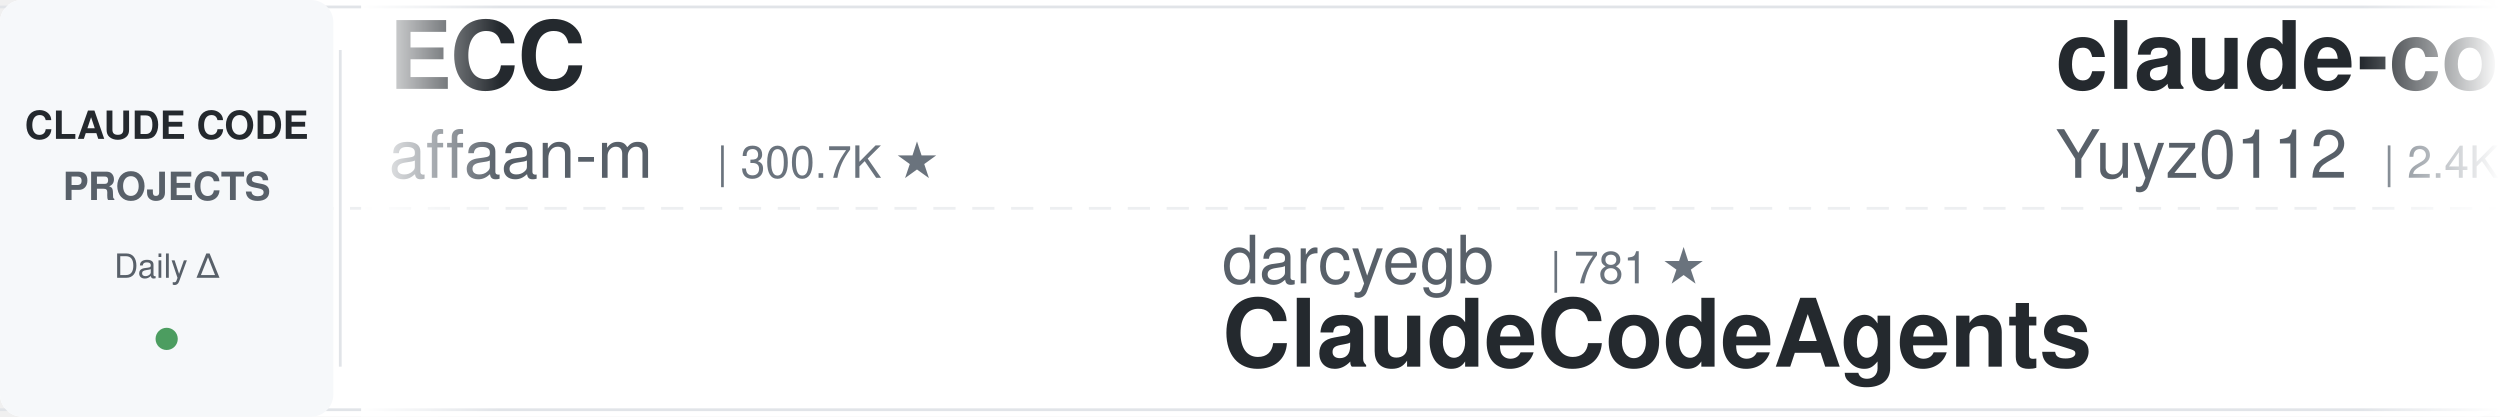
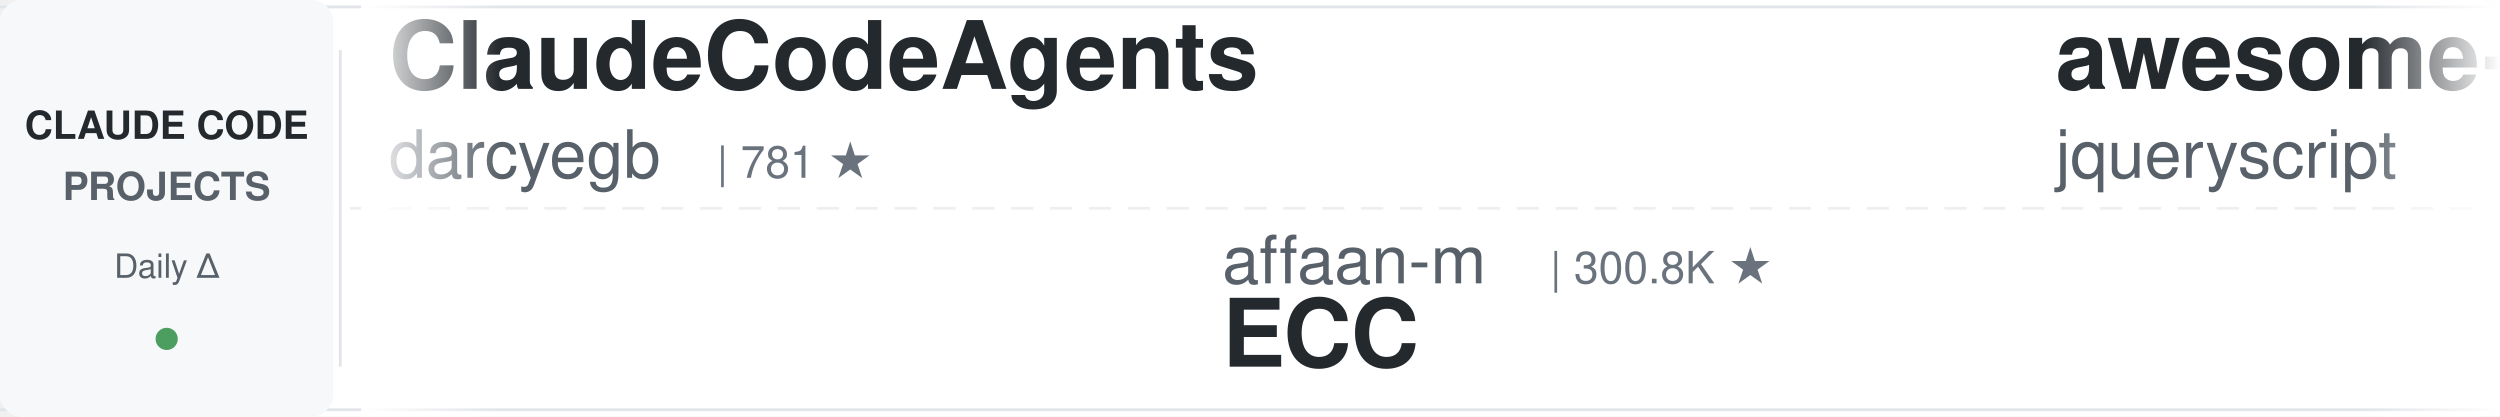
<svg xmlns="http://www.w3.org/2000/svg" width="900" height="150">
  <defs>
    <linearGradient id="leftFade" x1="0%" y1="0%" x2="100%" y2="0%">
      <stop offset="0%" style="stop-color:#ffffff;stop-opacity:1" />
      <stop offset="100%" style="stop-color:#ffffff;stop-opacity:0" />
    </linearGradient>
    <linearGradient id="rightFade" x1="0%" y1="0%" x2="100%" y2="0%">
      <stop offset="0%" style="stop-color:#ffffff;stop-opacity:0" />
      <stop offset="100%" style="stop-color:#ffffff;stop-opacity:1" />
    </linearGradient>
  </defs>
  <rect width="900" height="150" fill="#ffffff" rx="8" />
  <rect x="0" y="2" width="900" height="1" fill="#e1e4e8" />
  <rect x="0" y="147" width="900" height="1" fill="#e1e4e8" />
  <line x1="0" y1="75" x2="900" y2="75" stroke="#e1e4e8" stroke-width="1" stroke-dasharray="8 6" opacity="0.6" />
  <rect x="0" y="0" width="120" height="150" fill="#f6f8fa" rx="8" />
  <text x="60" y="50" font-family="-apple-system, BlinkMacSystemFont, 'Segoe UI', Helvetica, Arial, sans-serif" font-size="14" font-weight="600" fill="#24292e" text-anchor="middle">CLAUDE CODE</text>
  <text x="60" y="72" font-family="-apple-system, BlinkMacSystemFont, 'Segoe UI', Helvetica, Arial, sans-serif" font-size="14" font-weight="600" fill="#586069" text-anchor="middle">PROJECTS</text>
  <text x="60" y="100" font-family="-apple-system, BlinkMacSystemFont, 'Segoe UI', Helvetica, Arial, sans-serif" font-size="12" font-weight="500" fill="#586069" text-anchor="middle">Daily Δ</text>
  <circle cx="60" cy="122" r="4" fill="#22863a" opacity="0.8" />
  <rect x="122" y="18" width="1" height="114" fill="#e1e4e8" />
  <clipPath id="tickerClip">
    <rect x="130" y="0" width="770" height="150" />
  </clipPath>
  <g clip-path="url(#tickerClip)">
    <g id="tickerItems">
      <animateTransform attributeName="transform" attributeType="XML" type="translate" from="0 0" to="-3000 0" dur="54s" repeatCount="indefinite" />
      <g transform="translate(0, 0)">
-         <text x="140" y="32" font-family="-apple-system, BlinkMacSystemFont, 'Segoe UI', Helvetica, Arial, sans-serif" font-size="34" font-weight="600" fill="#24292e">ECC</text>
-         <text x="140" y="64" font-family="-apple-system, BlinkMacSystemFont, 'Segoe UI', Helvetica, Arial, sans-serif" font-size="24" font-weight="400" fill="#586069">affaan-m</text>
-         <text x="258" y="64" font-family="-apple-system, BlinkMacSystemFont, 'Segoe UI', Helvetica, Arial, sans-serif" font-size="16" font-weight="500" fill="#6a737d">| 300.7K ★</text>
+         <text x="140" y="32" font-family="-apple-system, BlinkMacSystemFont, 'Segoe UI', Helvetica, Arial, sans-serif" font-size="34" font-weight="600" fill="#24292e">ClaudeCodeAgents</text>
+         <text x="140" y="64" font-family="-apple-system, BlinkMacSystemFont, 'Segoe UI', Helvetica, Arial, sans-serif" font-size="24" font-weight="400" fill="#586069">darcyegb</text>
+         <text x="258" y="64" font-family="-apple-system, BlinkMacSystemFont, 'Segoe UI', Helvetica, Arial, sans-serif" font-size="16" font-weight="500" fill="#6a737d">| 781 ★</text>
      </g>
      <g transform="translate(300, 0)">
-         <text x="140" y="102" font-family="-apple-system, BlinkMacSystemFont, 'Segoe UI', Helvetica, Arial, sans-serif" font-size="24" font-weight="400" fill="#586069">darcyegb</text>
-         <text x="258" y="102" font-family="-apple-system, BlinkMacSystemFont, 'Segoe UI', Helvetica, Arial, sans-serif" font-size="16" font-weight="500" fill="#6a737d">| 781 ★</text>
-         <text x="140" y="132" font-family="-apple-system, BlinkMacSystemFont, 'Segoe UI', Helvetica, Arial, sans-serif" font-size="34" font-weight="600" fill="#24292e">ClaudeCodeAgents</text>
+         <text x="140" y="102" font-family="-apple-system, BlinkMacSystemFont, 'Segoe UI', Helvetica, Arial, sans-serif" font-size="24" font-weight="400" fill="#586069">affaan-m</text>
+         <text x="258" y="102" font-family="-apple-system, BlinkMacSystemFont, 'Segoe UI', Helvetica, Arial, sans-serif" font-size="16" font-weight="500" fill="#6a737d">| 300.8K ★</text>
+         <text x="140" y="132" font-family="-apple-system, BlinkMacSystemFont, 'Segoe UI', Helvetica, Arial, sans-serif" font-size="34" font-weight="600" fill="#24292e">ECC</text>
      </g>
      <g transform="translate(600, 0)">
-         <text x="140" y="32" font-family="-apple-system, BlinkMacSystemFont, 'Segoe UI', Helvetica, Arial, sans-serif" font-size="34" font-weight="600" fill="#24292e">claude-code-reverse</text>
-         <text x="140" y="64" font-family="-apple-system, BlinkMacSystemFont, 'Segoe UI', Helvetica, Arial, sans-serif" font-size="24" font-weight="400" fill="#586069">Yuyz0112</text>
-         <text x="258" y="64" font-family="-apple-system, BlinkMacSystemFont, 'Segoe UI', Helvetica, Arial, sans-serif" font-size="16" font-weight="500" fill="#6a737d">| 2.4K ★</text>
-       </g>
-       <g transform="translate(900, 0)">
-         <text x="140" y="102" font-family="-apple-system, BlinkMacSystemFont, 'Segoe UI', Helvetica, Arial, sans-serif" font-size="24" font-weight="400" fill="#586069">jhlee0409</text>
-         <text x="270" y="102" font-family="-apple-system, BlinkMacSystemFont, 'Segoe UI', Helvetica, Arial, sans-serif" font-size="16" font-weight="500" fill="#6a737d">| 2.3K ★</text>
-         <text x="140" y="132" font-family="-apple-system, BlinkMacSystemFont, 'Segoe UI', Helvetica, Arial, sans-serif" font-size="34" font-weight="600" fill="#24292e">claude-code-history-view...</text>
-       </g>
-       <g transform="translate(1200, 0)">
-         <text x="140" y="32" font-family="-apple-system, BlinkMacSystemFont, 'Segoe UI', Helvetica, Arial, sans-serif" font-size="34" font-weight="600" fill="#24292e">Claude-Code-Source-Study</text>
-         <text x="140" y="64" font-family="-apple-system, BlinkMacSystemFont, 'Segoe UI', Helvetica, Arial, sans-serif" font-size="24" font-weight="400" fill="#586069">luyao618</text>
-         <text x="258" y="64" font-family="-apple-system, BlinkMacSystemFont, 'Segoe UI', Helvetica, Arial, sans-serif" font-size="16" font-weight="500" fill="#6a737d">| 1.7K ★</text>
-       </g>
-       <g transform="translate(1500, 0)">
-         <text x="140" y="102" font-family="-apple-system, BlinkMacSystemFont, 'Segoe UI', Helvetica, Arial, sans-serif" font-size="24" font-weight="400" fill="#586069">VILA-Lab</text>
-         <text x="258" y="102" font-family="-apple-system, BlinkMacSystemFont, 'Segoe UI', Helvetica, Arial, sans-serif" font-size="16" font-weight="500" fill="#6a737d">| 2.2K ★</text>
-         <text x="140" y="132" font-family="-apple-system, BlinkMacSystemFont, 'Segoe UI', Helvetica, Arial, sans-serif" font-size="34" font-weight="600" fill="#24292e">Dive-into-Claude-Code</text>
-       </g>
-       <g transform="translate(1800, 0)">
        <text x="140" y="32" font-family="-apple-system, BlinkMacSystemFont, 'Segoe UI', Helvetica, Arial, sans-serif" font-size="34" font-weight="600" fill="#24292e">awesome-claude-code</text>
        <text x="140" y="64" font-family="-apple-system, BlinkMacSystemFont, 'Segoe UI', Helvetica, Arial, sans-serif" font-size="24" font-weight="400" fill="#586069">jqueryscript</text>
        <text x="306" y="64" font-family="-apple-system, BlinkMacSystemFont, 'Segoe UI', Helvetica, Arial, sans-serif" font-size="16" font-weight="500" fill="#6a737d">| 547 ★</text>
      </g>
+       <g transform="translate(900, 0)">
+         <text x="140" y="102" font-family="-apple-system, BlinkMacSystemFont, 'Segoe UI', Helvetica, Arial, sans-serif" font-size="24" font-weight="400" fill="#586069">JrCx7scC</text>
+         <text x="258" y="102" font-family="-apple-system, BlinkMacSystemFont, 'Segoe UI', Helvetica, Arial, sans-serif" font-size="16" font-weight="500" fill="#6a737d">| 377 ★</text>
+         <text x="140" y="132" font-family="-apple-system, BlinkMacSystemFont, 'Segoe UI', Helvetica, Arial, sans-serif" font-size="34" font-weight="600" fill="#24292e">claude-code-source</text>
+       </g>
+       <g transform="translate(1200, 0)">
+         <text x="140" y="32" font-family="-apple-system, BlinkMacSystemFont, 'Segoe UI', Helvetica, Arial, sans-serif" font-size="34" font-weight="600" fill="#24292e">claude-code-security-rev...</text>
+         <text x="140" y="64" font-family="-apple-system, BlinkMacSystemFont, 'Segoe UI', Helvetica, Arial, sans-serif" font-size="24" font-weight="400" fill="#586069">anthropics</text>
+         <text x="282" y="64" font-family="-apple-system, BlinkMacSystemFont, 'Segoe UI', Helvetica, Arial, sans-serif" font-size="16" font-weight="500" fill="#6a737d">| 6.8K ★</text>
+       </g>
+       <g transform="translate(1500, 0)">
+         <text x="140" y="102" font-family="-apple-system, BlinkMacSystemFont, 'Segoe UI', Helvetica, Arial, sans-serif" font-size="24" font-weight="400" fill="#586069">shanraisshan</text>
+         <text x="306" y="102" font-family="-apple-system, BlinkMacSystemFont, 'Segoe UI', Helvetica, Arial, sans-serif" font-size="16" font-weight="500" fill="#6a737d">| 68.9K ★</text>
+         <text x="140" y="132" font-family="-apple-system, BlinkMacSystemFont, 'Segoe UI', Helvetica, Arial, sans-serif" font-size="34" font-weight="600" fill="#24292e">claude-code-best-practic...</text>
+       </g>
+       <g transform="translate(1800, 0)">
+         <text x="140" y="32" font-family="-apple-system, BlinkMacSystemFont, 'Segoe UI', Helvetica, Arial, sans-serif" font-size="34" font-weight="600" fill="#24292e">claude-code-infrastructu...</text>
+         <text x="140" y="64" font-family="-apple-system, BlinkMacSystemFont, 'Segoe UI', Helvetica, Arial, sans-serif" font-size="24" font-weight="400" fill="#586069">diet103</text>
+         <text x="246" y="64" font-family="-apple-system, BlinkMacSystemFont, 'Segoe UI', Helvetica, Arial, sans-serif" font-size="16" font-weight="500" fill="#6a737d">| 10.1K ★</text>
+       </g>
      <g transform="translate(2100, 0)">
-         <text x="140" y="102" font-family="-apple-system, BlinkMacSystemFont, 'Segoe UI', Helvetica, Arial, sans-serif" font-size="24" font-weight="400" fill="#586069">OneRedOak</text>
-         <text x="270" y="102" font-family="-apple-system, BlinkMacSystemFont, 'Segoe UI', Helvetica, Arial, sans-serif" font-size="16" font-weight="500" fill="#6a737d">| 3.9K ★</text>
-         <text x="140" y="132" font-family="-apple-system, BlinkMacSystemFont, 'Segoe UI', Helvetica, Arial, sans-serif" font-size="34" font-weight="600" fill="#24292e">claude-code-workflows</text>
+         <text x="140" y="102" font-family="-apple-system, BlinkMacSystemFont, 'Segoe UI', Helvetica, Arial, sans-serif" font-size="24" font-weight="400" fill="#586069">Yeachan-Heo</text>
+         <text x="294" y="102" font-family="-apple-system, BlinkMacSystemFont, 'Segoe UI', Helvetica, Arial, sans-serif" font-size="16" font-weight="500" fill="#6a737d">| 40.7K ★</text>
+         <text x="140" y="132" font-family="-apple-system, BlinkMacSystemFont, 'Segoe UI', Helvetica, Arial, sans-serif" font-size="34" font-weight="600" fill="#24292e">oh-my-claudecode</text>
      </g>
      <g transform="translate(2400, 0)">
-         <text x="140" y="32" font-family="-apple-system, BlinkMacSystemFont, 'Segoe UI', Helvetica, Arial, sans-serif" font-size="34" font-weight="600" fill="#24292e">claude-code-book</text>
-         <text x="140" y="64" font-family="-apple-system, BlinkMacSystemFont, 'Segoe UI', Helvetica, Arial, sans-serif" font-size="24" font-weight="400" fill="#586069">lintsinghua</text>
-         <text x="294" y="64" font-family="-apple-system, BlinkMacSystemFont, 'Segoe UI', Helvetica, Arial, sans-serif" font-size="16" font-weight="500" fill="#6a737d">| 4.4K ★</text>
+         <text x="140" y="32" font-family="-apple-system, BlinkMacSystemFont, 'Segoe UI', Helvetica, Arial, sans-serif" font-size="34" font-weight="600" fill="#24292e">claude-code-proxy</text>
+         <text x="140" y="64" font-family="-apple-system, BlinkMacSystemFont, 'Segoe UI', Helvetica, Arial, sans-serif" font-size="24" font-weight="400" fill="#586069">fuergaosi233</text>
+         <text x="306" y="64" font-family="-apple-system, BlinkMacSystemFont, 'Segoe UI', Helvetica, Arial, sans-serif" font-size="16" font-weight="500" fill="#6a737d">| 2.8K ★</text>
      </g>
      <g transform="translate(2700, 0)">
-         <text x="140" y="102" font-family="-apple-system, BlinkMacSystemFont, 'Segoe UI', Helvetica, Arial, sans-serif" font-size="24" font-weight="400" fill="#586069">wesammustafa</text>
-         <text x="306" y="102" font-family="-apple-system, BlinkMacSystemFont, 'Segoe UI', Helvetica, Arial, sans-serif" font-size="16" font-weight="500" fill="#6a737d">| 3.7K ★</text>
-         <text x="140" y="132" font-family="-apple-system, BlinkMacSystemFont, 'Segoe UI', Helvetica, Arial, sans-serif" font-size="34" font-weight="600" fill="#24292e">Claude-Code-Quest</text>
+         <text x="140" y="102" font-family="-apple-system, BlinkMacSystemFont, 'Segoe UI', Helvetica, Arial, sans-serif" font-size="24" font-weight="400" fill="#586069">davila7</text>
+         <text x="246" y="102" font-family="-apple-system, BlinkMacSystemFont, 'Segoe UI', Helvetica, Arial, sans-serif" font-size="16" font-weight="500" fill="#6a737d">| 33.3K ★</text>
+         <text x="140" y="132" font-family="-apple-system, BlinkMacSystemFont, 'Segoe UI', Helvetica, Arial, sans-serif" font-size="34" font-weight="600" fill="#24292e">claude-code-templates</text>
      </g>
      <g transform="translate(3000, 0)">
-         <text x="140" y="32" font-family="-apple-system, BlinkMacSystemFont, 'Segoe UI', Helvetica, Arial, sans-serif" font-size="34" font-weight="600" fill="#24292e">ECC</text>
-         <text x="140" y="64" font-family="-apple-system, BlinkMacSystemFont, 'Segoe UI', Helvetica, Arial, sans-serif" font-size="24" font-weight="400" fill="#586069">affaan-m</text>
-         <text x="258" y="64" font-family="-apple-system, BlinkMacSystemFont, 'Segoe UI', Helvetica, Arial, sans-serif" font-size="16" font-weight="500" fill="#6a737d">| 300.7K ★</text>
+         <text x="140" y="32" font-family="-apple-system, BlinkMacSystemFont, 'Segoe UI', Helvetica, Arial, sans-serif" font-size="34" font-weight="600" fill="#24292e">ClaudeCodeAgents</text>
+         <text x="140" y="64" font-family="-apple-system, BlinkMacSystemFont, 'Segoe UI', Helvetica, Arial, sans-serif" font-size="24" font-weight="400" fill="#586069">darcyegb</text>
+         <text x="258" y="64" font-family="-apple-system, BlinkMacSystemFont, 'Segoe UI', Helvetica, Arial, sans-serif" font-size="16" font-weight="500" fill="#6a737d">| 781 ★</text>
      </g>
      <g transform="translate(3300, 0)">
-         <text x="140" y="102" font-family="-apple-system, BlinkMacSystemFont, 'Segoe UI', Helvetica, Arial, sans-serif" font-size="24" font-weight="400" fill="#586069">darcyegb</text>
-         <text x="258" y="102" font-family="-apple-system, BlinkMacSystemFont, 'Segoe UI', Helvetica, Arial, sans-serif" font-size="16" font-weight="500" fill="#6a737d">| 781 ★</text>
-         <text x="140" y="132" font-family="-apple-system, BlinkMacSystemFont, 'Segoe UI', Helvetica, Arial, sans-serif" font-size="34" font-weight="600" fill="#24292e">ClaudeCodeAgents</text>
+         <text x="140" y="102" font-family="-apple-system, BlinkMacSystemFont, 'Segoe UI', Helvetica, Arial, sans-serif" font-size="24" font-weight="400" fill="#586069">affaan-m</text>
+         <text x="258" y="102" font-family="-apple-system, BlinkMacSystemFont, 'Segoe UI', Helvetica, Arial, sans-serif" font-size="16" font-weight="500" fill="#6a737d">| 300.8K ★</text>
+         <text x="140" y="132" font-family="-apple-system, BlinkMacSystemFont, 'Segoe UI', Helvetica, Arial, sans-serif" font-size="34" font-weight="600" fill="#24292e">ECC</text>
      </g>
      <g transform="translate(3600, 0)">
-         <text x="140" y="32" font-family="-apple-system, BlinkMacSystemFont, 'Segoe UI', Helvetica, Arial, sans-serif" font-size="34" font-weight="600" fill="#24292e">claude-code-reverse</text>
-         <text x="140" y="64" font-family="-apple-system, BlinkMacSystemFont, 'Segoe UI', Helvetica, Arial, sans-serif" font-size="24" font-weight="400" fill="#586069">Yuyz0112</text>
-         <text x="258" y="64" font-family="-apple-system, BlinkMacSystemFont, 'Segoe UI', Helvetica, Arial, sans-serif" font-size="16" font-weight="500" fill="#6a737d">| 2.4K ★</text>
+         <text x="140" y="32" font-family="-apple-system, BlinkMacSystemFont, 'Segoe UI', Helvetica, Arial, sans-serif" font-size="34" font-weight="600" fill="#24292e">awesome-claude-code</text>
+         <text x="140" y="64" font-family="-apple-system, BlinkMacSystemFont, 'Segoe UI', Helvetica, Arial, sans-serif" font-size="24" font-weight="400" fill="#586069">jqueryscript</text>
+         <text x="306" y="64" font-family="-apple-system, BlinkMacSystemFont, 'Segoe UI', Helvetica, Arial, sans-serif" font-size="16" font-weight="500" fill="#6a737d">| 547 ★</text>
      </g>
      <g transform="translate(3900, 0)">
-         <text x="140" y="102" font-family="-apple-system, BlinkMacSystemFont, 'Segoe UI', Helvetica, Arial, sans-serif" font-size="24" font-weight="400" fill="#586069">jhlee0409</text>
-         <text x="270" y="102" font-family="-apple-system, BlinkMacSystemFont, 'Segoe UI', Helvetica, Arial, sans-serif" font-size="16" font-weight="500" fill="#6a737d">| 2.3K ★</text>
-         <text x="140" y="132" font-family="-apple-system, BlinkMacSystemFont, 'Segoe UI', Helvetica, Arial, sans-serif" font-size="34" font-weight="600" fill="#24292e">claude-code-history-view...</text>
+         <text x="140" y="102" font-family="-apple-system, BlinkMacSystemFont, 'Segoe UI', Helvetica, Arial, sans-serif" font-size="24" font-weight="400" fill="#586069">JrCx7scC</text>
+         <text x="258" y="102" font-family="-apple-system, BlinkMacSystemFont, 'Segoe UI', Helvetica, Arial, sans-serif" font-size="16" font-weight="500" fill="#6a737d">| 377 ★</text>
+         <text x="140" y="132" font-family="-apple-system, BlinkMacSystemFont, 'Segoe UI', Helvetica, Arial, sans-serif" font-size="34" font-weight="600" fill="#24292e">claude-code-source</text>
      </g>
    </g>
  </g>
  <rect x="130" y="0" width="50" height="150" fill="url(#leftFade)" />
  <rect x="850" y="0" width="50" height="150" fill="url(#rightFade)" />
</svg>
